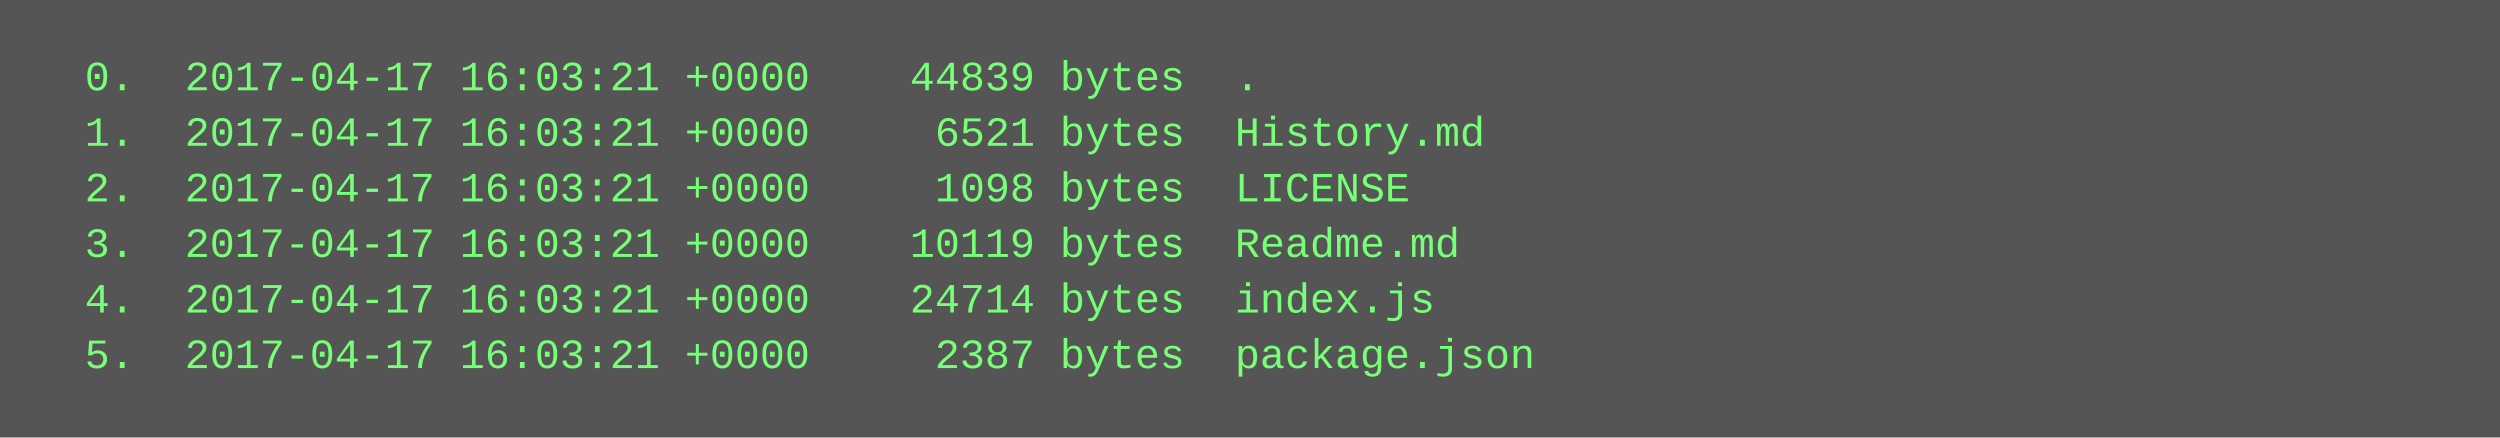
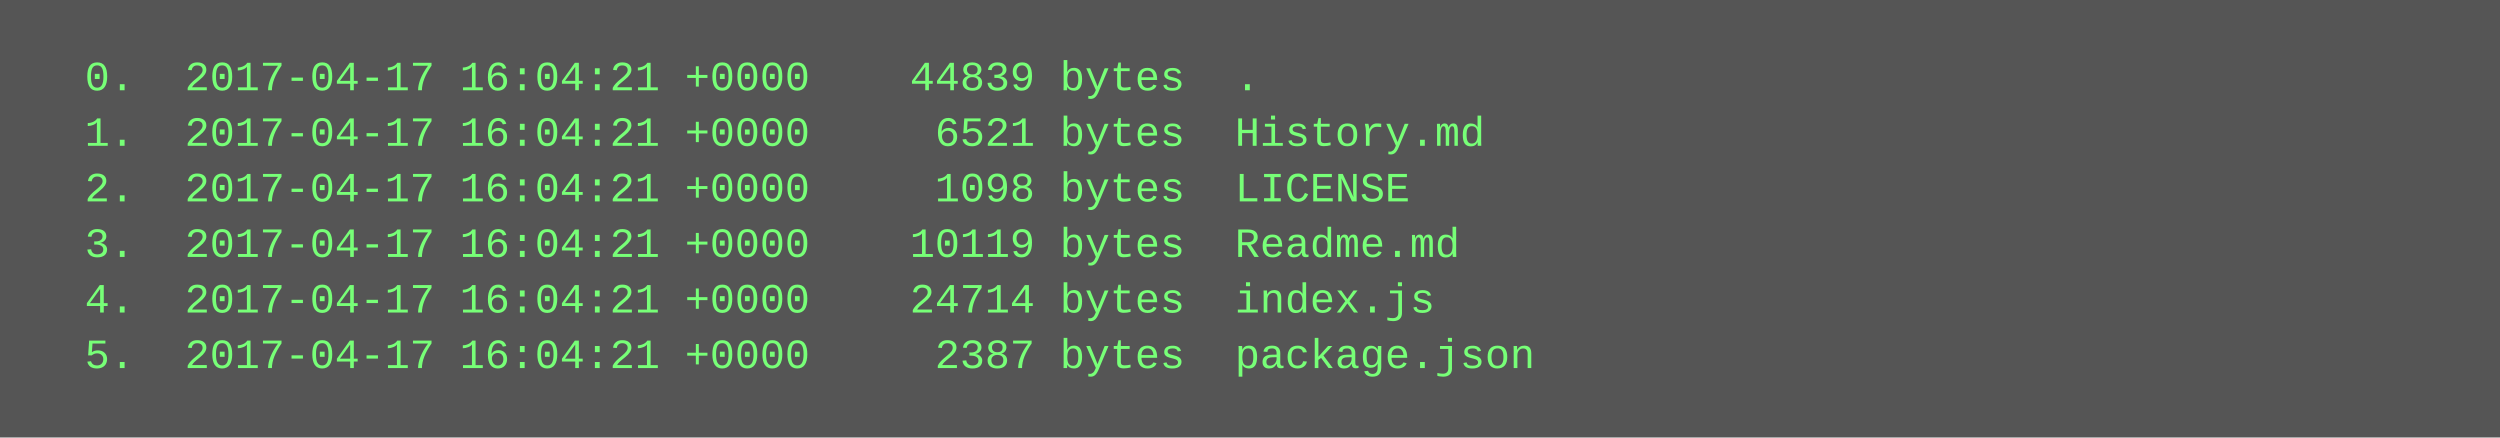
<svg xmlns="http://www.w3.org/2000/svg" height="126" width="720">
  <rect height="126" fill="#555" width="720" />
  <text fill="#7f7" font-family="Courier New" font-size="12" xml:space="preserve">
-     <tspan x="10" y="26">  0.  2017-04-17 16:03:21 +0000    44839 bytes  .</tspan>
-     <tspan x="10" y="42">  1.  2017-04-17 16:03:21 +0000     6521 bytes  History.md</tspan>
-     <tspan x="10" y="58">  2.  2017-04-17 16:03:21 +0000     1098 bytes  LICENSE</tspan>
-     <tspan x="10" y="74">  3.  2017-04-17 16:03:21 +0000    10119 bytes  Readme.md</tspan>
-     <tspan x="10" y="90">  4.  2017-04-17 16:03:21 +0000    24714 bytes  index.js</tspan>
-     <tspan x="10" y="106">  5.  2017-04-17 16:03:21 +0000     2387 bytes  package.json</tspan>
+     <tspan x="10" y="26">  0.  2017-04-17 16:04:21 +0000    44839 bytes  .</tspan>
+     <tspan x="10" y="42">  1.  2017-04-17 16:04:21 +0000     6521 bytes  History.md</tspan>
+     <tspan x="10" y="58">  2.  2017-04-17 16:04:21 +0000     1098 bytes  LICENSE</tspan>
+     <tspan x="10" y="74">  3.  2017-04-17 16:04:21 +0000    10119 bytes  Readme.md</tspan>
+     <tspan x="10" y="90">  4.  2017-04-17 16:04:21 +0000    24714 bytes  index.js</tspan>
+     <tspan x="10" y="106">  5.  2017-04-17 16:04:21 +0000     2387 bytes  package.json</tspan>
  </text>
</svg>
